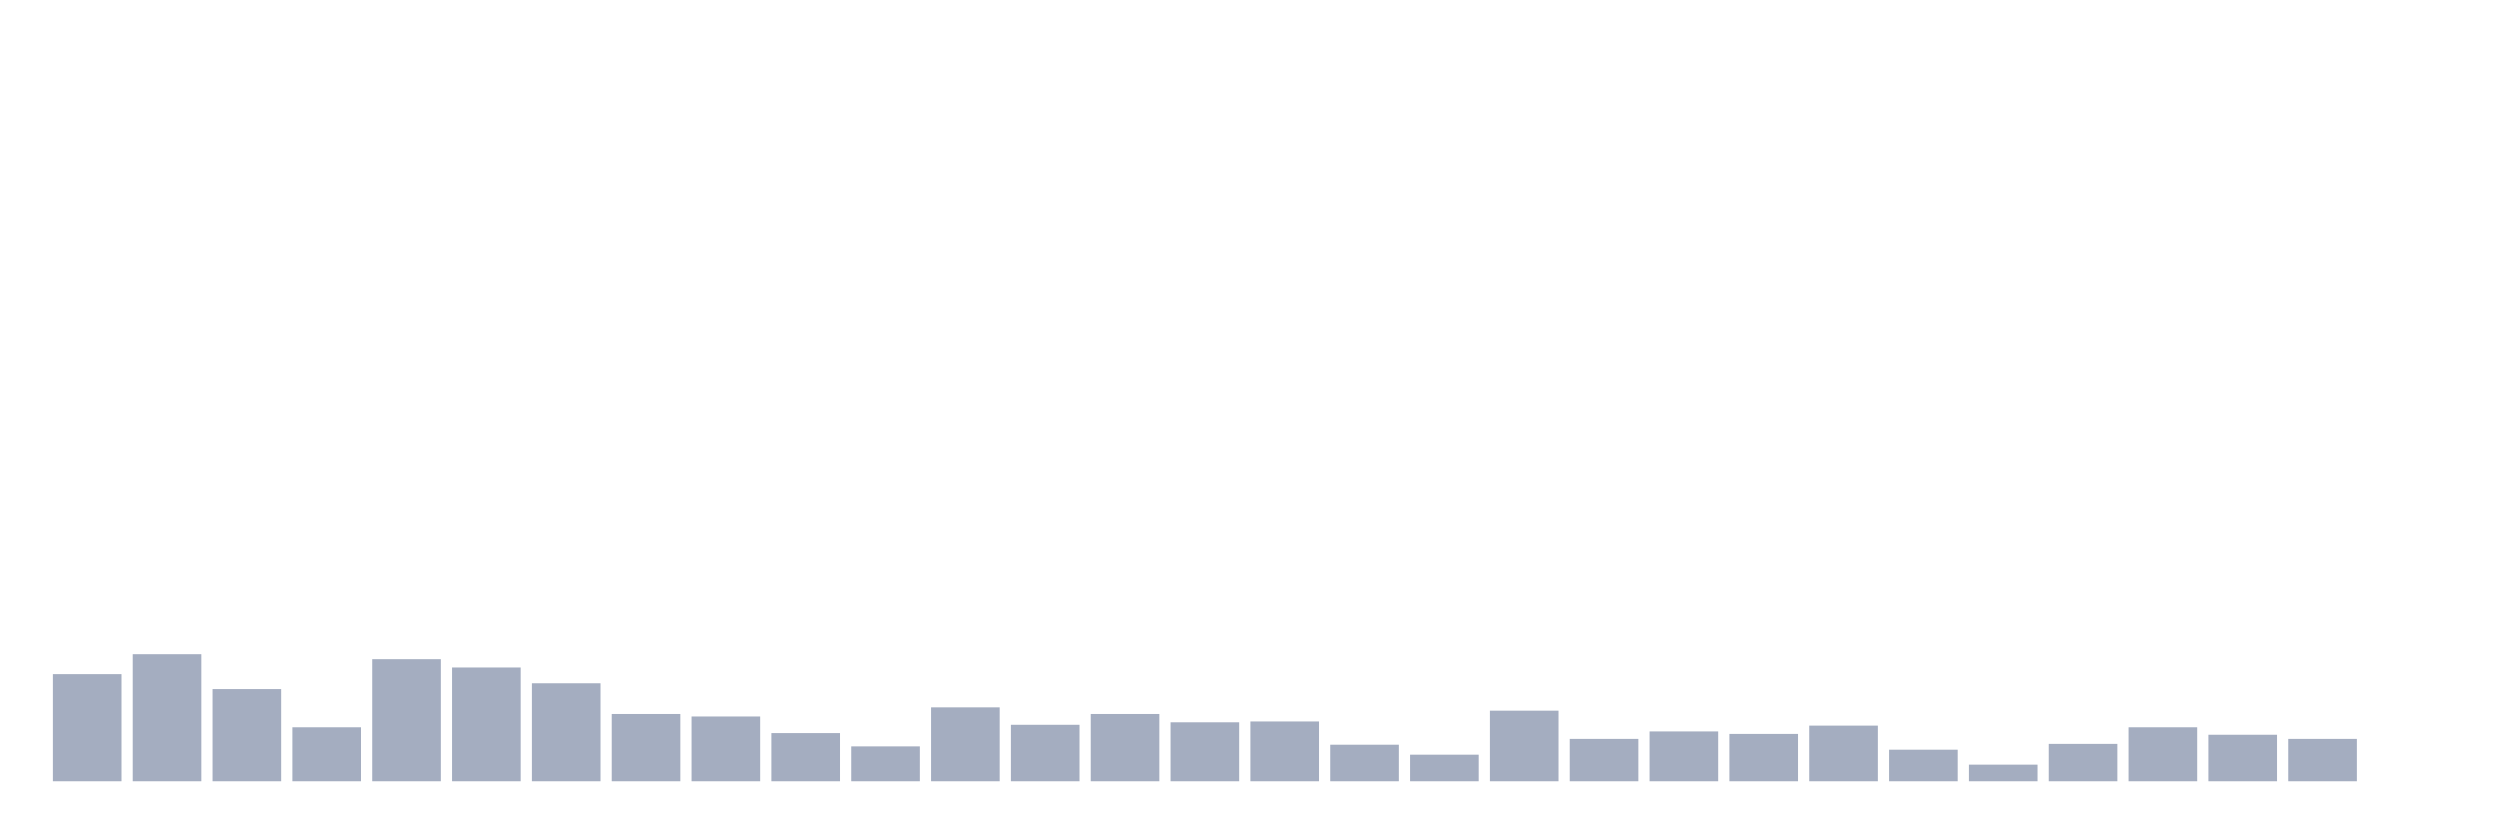
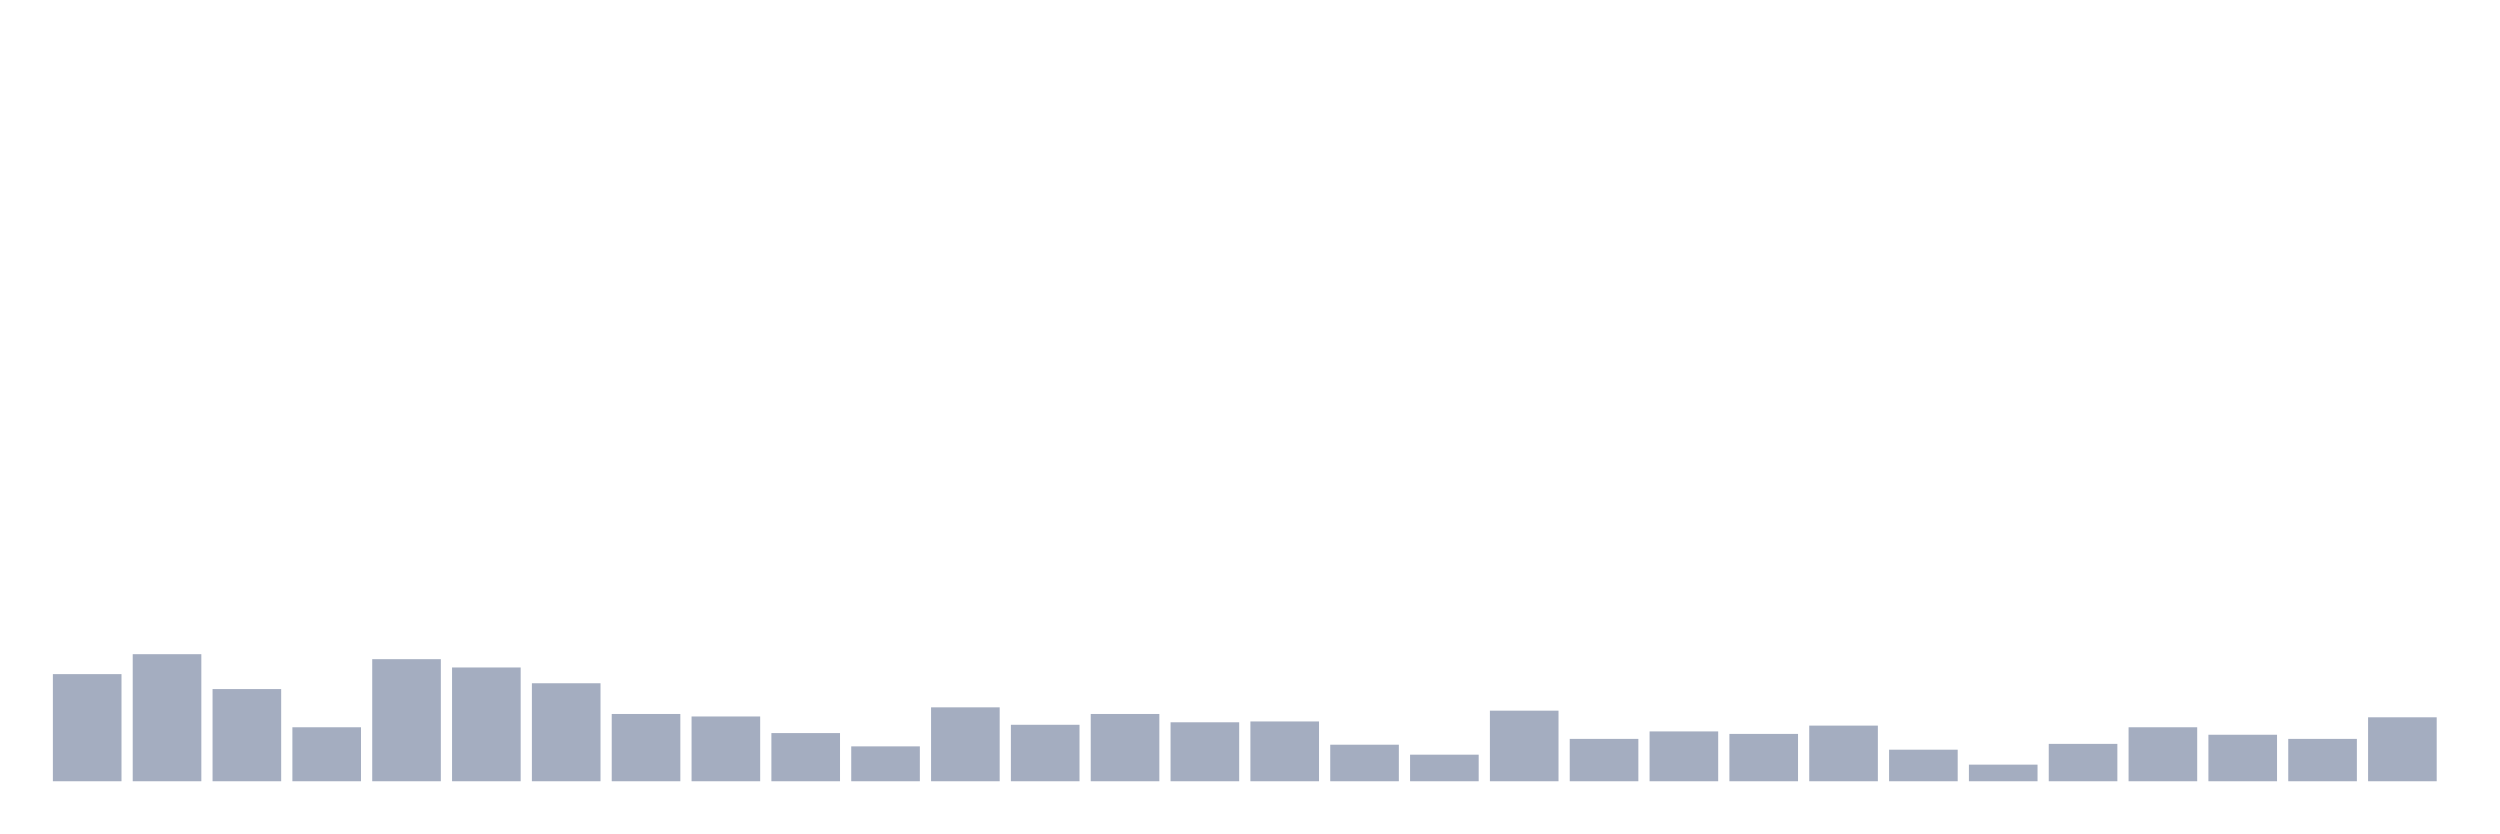
<svg xmlns="http://www.w3.org/2000/svg" viewBox="0 0 480 160">
  <g transform="translate(10,10)">
    <rect class="bar" x="0.153" width="13.175" y="119.431" height="20.569" fill="rgb(164,173,192)" />
    <rect class="bar" x="15.482" width="13.175" y="115.604" height="24.396" fill="rgb(164,173,192)" />
    <rect class="bar" x="30.81" width="13.175" y="122.301" height="17.699" fill="rgb(164,173,192)" />
    <rect class="bar" x="46.138" width="13.175" y="129.636" height="10.364" fill="rgb(164,173,192)" />
    <rect class="bar" x="61.466" width="13.175" y="116.56" height="23.44" fill="rgb(164,173,192)" />
    <rect class="bar" x="76.794" width="13.175" y="118.155" height="21.845" fill="rgb(164,173,192)" />
    <rect class="bar" x="92.123" width="13.175" y="121.185" height="18.815" fill="rgb(164,173,192)" />
    <rect class="bar" x="107.451" width="13.175" y="127.084" height="12.916" fill="rgb(164,173,192)" />
    <rect class="bar" x="122.779" width="13.175" y="127.563" height="12.437" fill="rgb(164,173,192)" />
    <rect class="bar" x="138.107" width="13.175" y="130.752" height="9.248" fill="rgb(164,173,192)" />
    <rect class="bar" x="153.436" width="13.175" y="133.303" height="6.697" fill="rgb(164,173,192)" />
    <rect class="bar" x="168.764" width="13.175" y="125.809" height="14.191" fill="rgb(164,173,192)" />
    <rect class="bar" x="184.092" width="13.175" y="129.157" height="10.843" fill="rgb(164,173,192)" />
    <rect class="bar" x="199.42" width="13.175" y="127.084" height="12.916" fill="rgb(164,173,192)" />
    <rect class="bar" x="214.748" width="13.175" y="128.679" height="11.321" fill="rgb(164,173,192)" />
    <rect class="bar" x="230.077" width="13.175" y="128.519" height="11.481" fill="rgb(164,173,192)" />
    <rect class="bar" x="245.405" width="13.175" y="132.984" height="7.016" fill="rgb(164,173,192)" />
    <rect class="bar" x="260.733" width="13.175" y="134.897" height="5.103" fill="rgb(164,173,192)" />
    <rect class="bar" x="276.061" width="13.175" y="126.446" height="13.554" fill="rgb(164,173,192)" />
    <rect class="bar" x="291.39" width="13.175" y="131.868" height="8.132" fill="rgb(164,173,192)" />
    <rect class="bar" x="306.718" width="13.175" y="130.433" height="9.567" fill="rgb(164,173,192)" />
    <rect class="bar" x="322.046" width="13.175" y="130.911" height="9.089" fill="rgb(164,173,192)" />
    <rect class="bar" x="337.374" width="13.175" y="129.317" height="10.683" fill="rgb(164,173,192)" />
    <rect class="bar" x="352.702" width="13.175" y="133.941" height="6.059" fill="rgb(164,173,192)" />
    <rect class="bar" x="368.031" width="13.175" y="136.811" height="3.189" fill="rgb(164,173,192)" />
    <rect class="bar" x="383.359" width="13.175" y="132.825" height="7.175" fill="rgb(164,173,192)" />
    <rect class="bar" x="398.687" width="13.175" y="129.636" height="10.364" fill="rgb(164,173,192)" />
    <rect class="bar" x="414.015" width="13.175" y="131.071" height="8.929" fill="rgb(164,173,192)" />
    <rect class="bar" x="429.344" width="13.175" y="131.868" height="8.132" fill="rgb(164,173,192)" />
-     <rect class="bar" x="444.672" width="13.175" y="140" height="0" fill="rgb(164,173,192)" />
+     <rect class="bar" x="444.672" width="13.175" y="127.722" height="12.278" fill="rgb(164,173,192)" />
  </g>
</svg>
